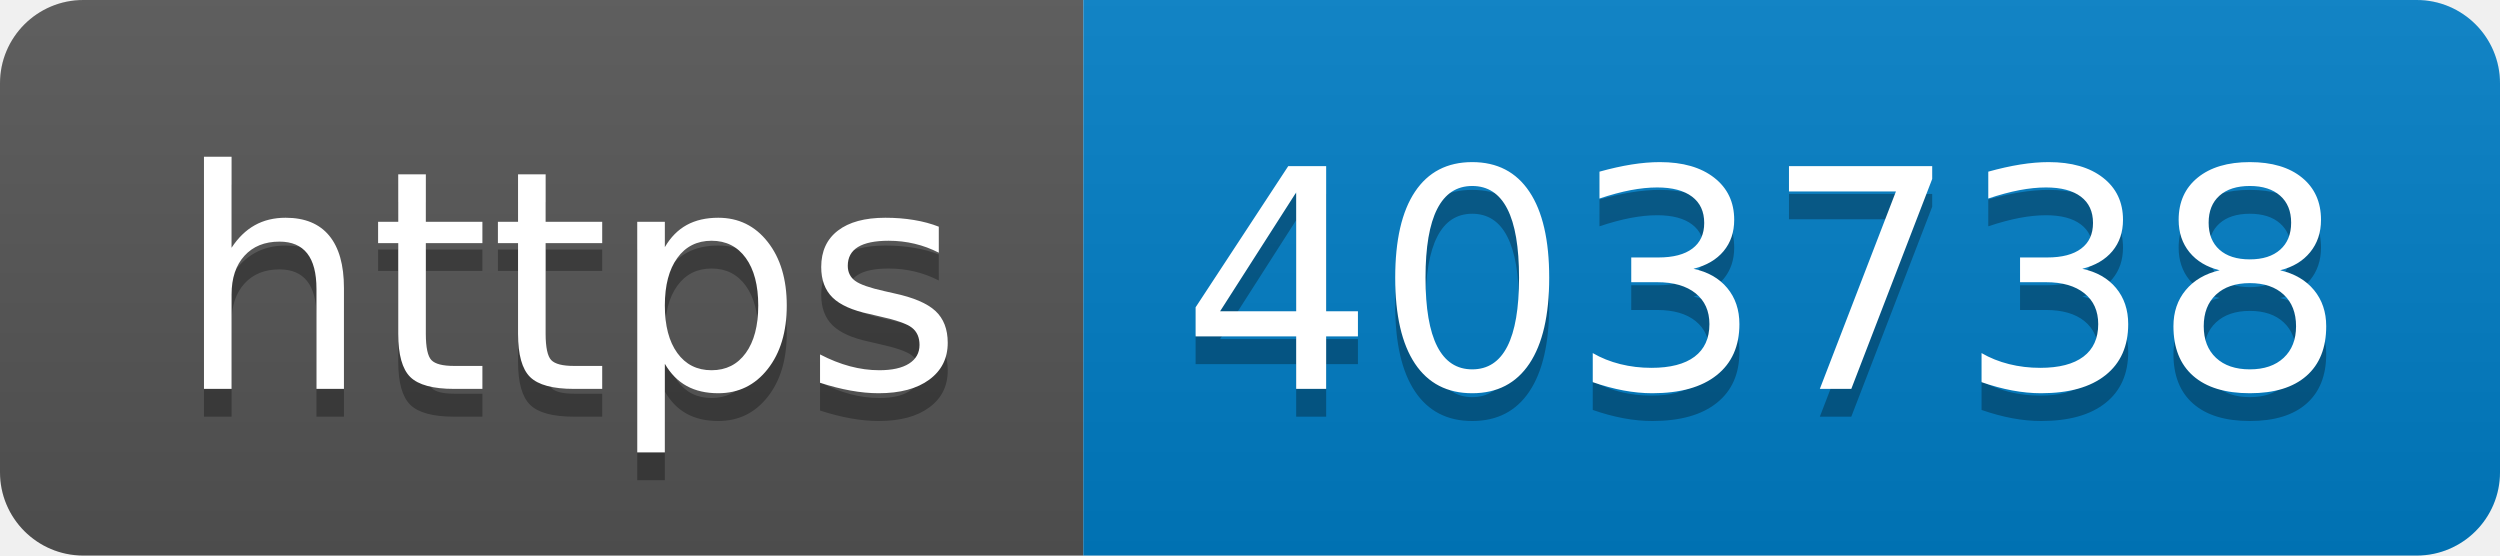
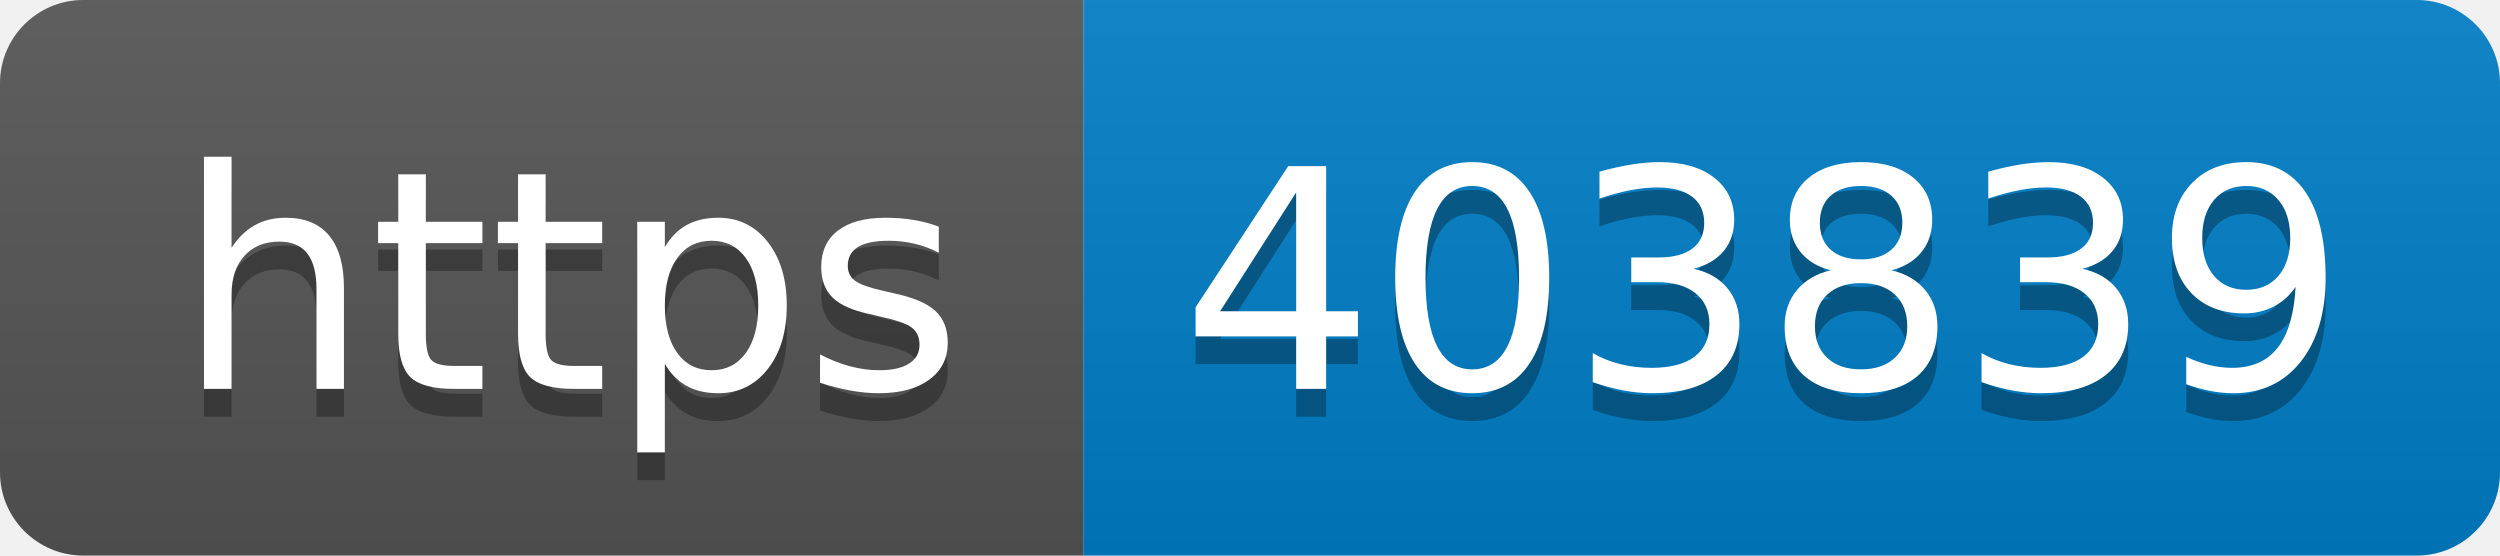
- <svg xmlns="http://www.w3.org/2000/svg" width="90" height="20" role="img" aria-label="https: 403738">
+ <svg xmlns="http://www.w3.org/2000/svg" width="90" height="20" role="img" aria-label="https: 403839">
  <linearGradient id="s" x2="0" y2="100%">
    <stop offset="0" stop-color="#bbb" stop-opacity=".1" />
    <stop offset="1" stop-opacity=".1" />
  </linearGradient>
  <clipPath id="r">
    <rect width="90" height="20" rx="3" fill="#fff" />
  </clipPath>
  <g clip-path="url(#r)">
    <rect width="39" height="20" fill="#555" />
    <rect x="39" width="51" height="20" fill="#007ec6" />
    <rect width="90" height="20" fill="url(#s)" />
  </g>
  <g fill="#fff" text-anchor="middle" font-family="Verdana,Geneva,DejaVu Sans,sans-serif" text-rendering="geometricPrecision" font-size="110">
    <text aria-hidden="true" x="205" y="150" fill="#010101" fill-opacity=".3" transform="scale(.1)" textLength="290">https</text>
    <text x="205" y="140" transform="scale(.1)" fill="#fff" textLength="290">https</text>
-     <text aria-hidden="true" x="635" y="150" fill="#010101" fill-opacity=".3" transform="scale(.1)" textLength="410">403738</text>
-     <text x="635" y="140" transform="scale(.1)" fill="#fff" textLength="410">403738</text>
+     <text aria-hidden="true" x="635" y="150" fill="#010101" fill-opacity=".3" transform="scale(.1)" textLength="410">403839</text>
+     <text x="635" y="140" transform="scale(.1)" fill="#fff" textLength="410">403839</text>
  </g>
</svg>
